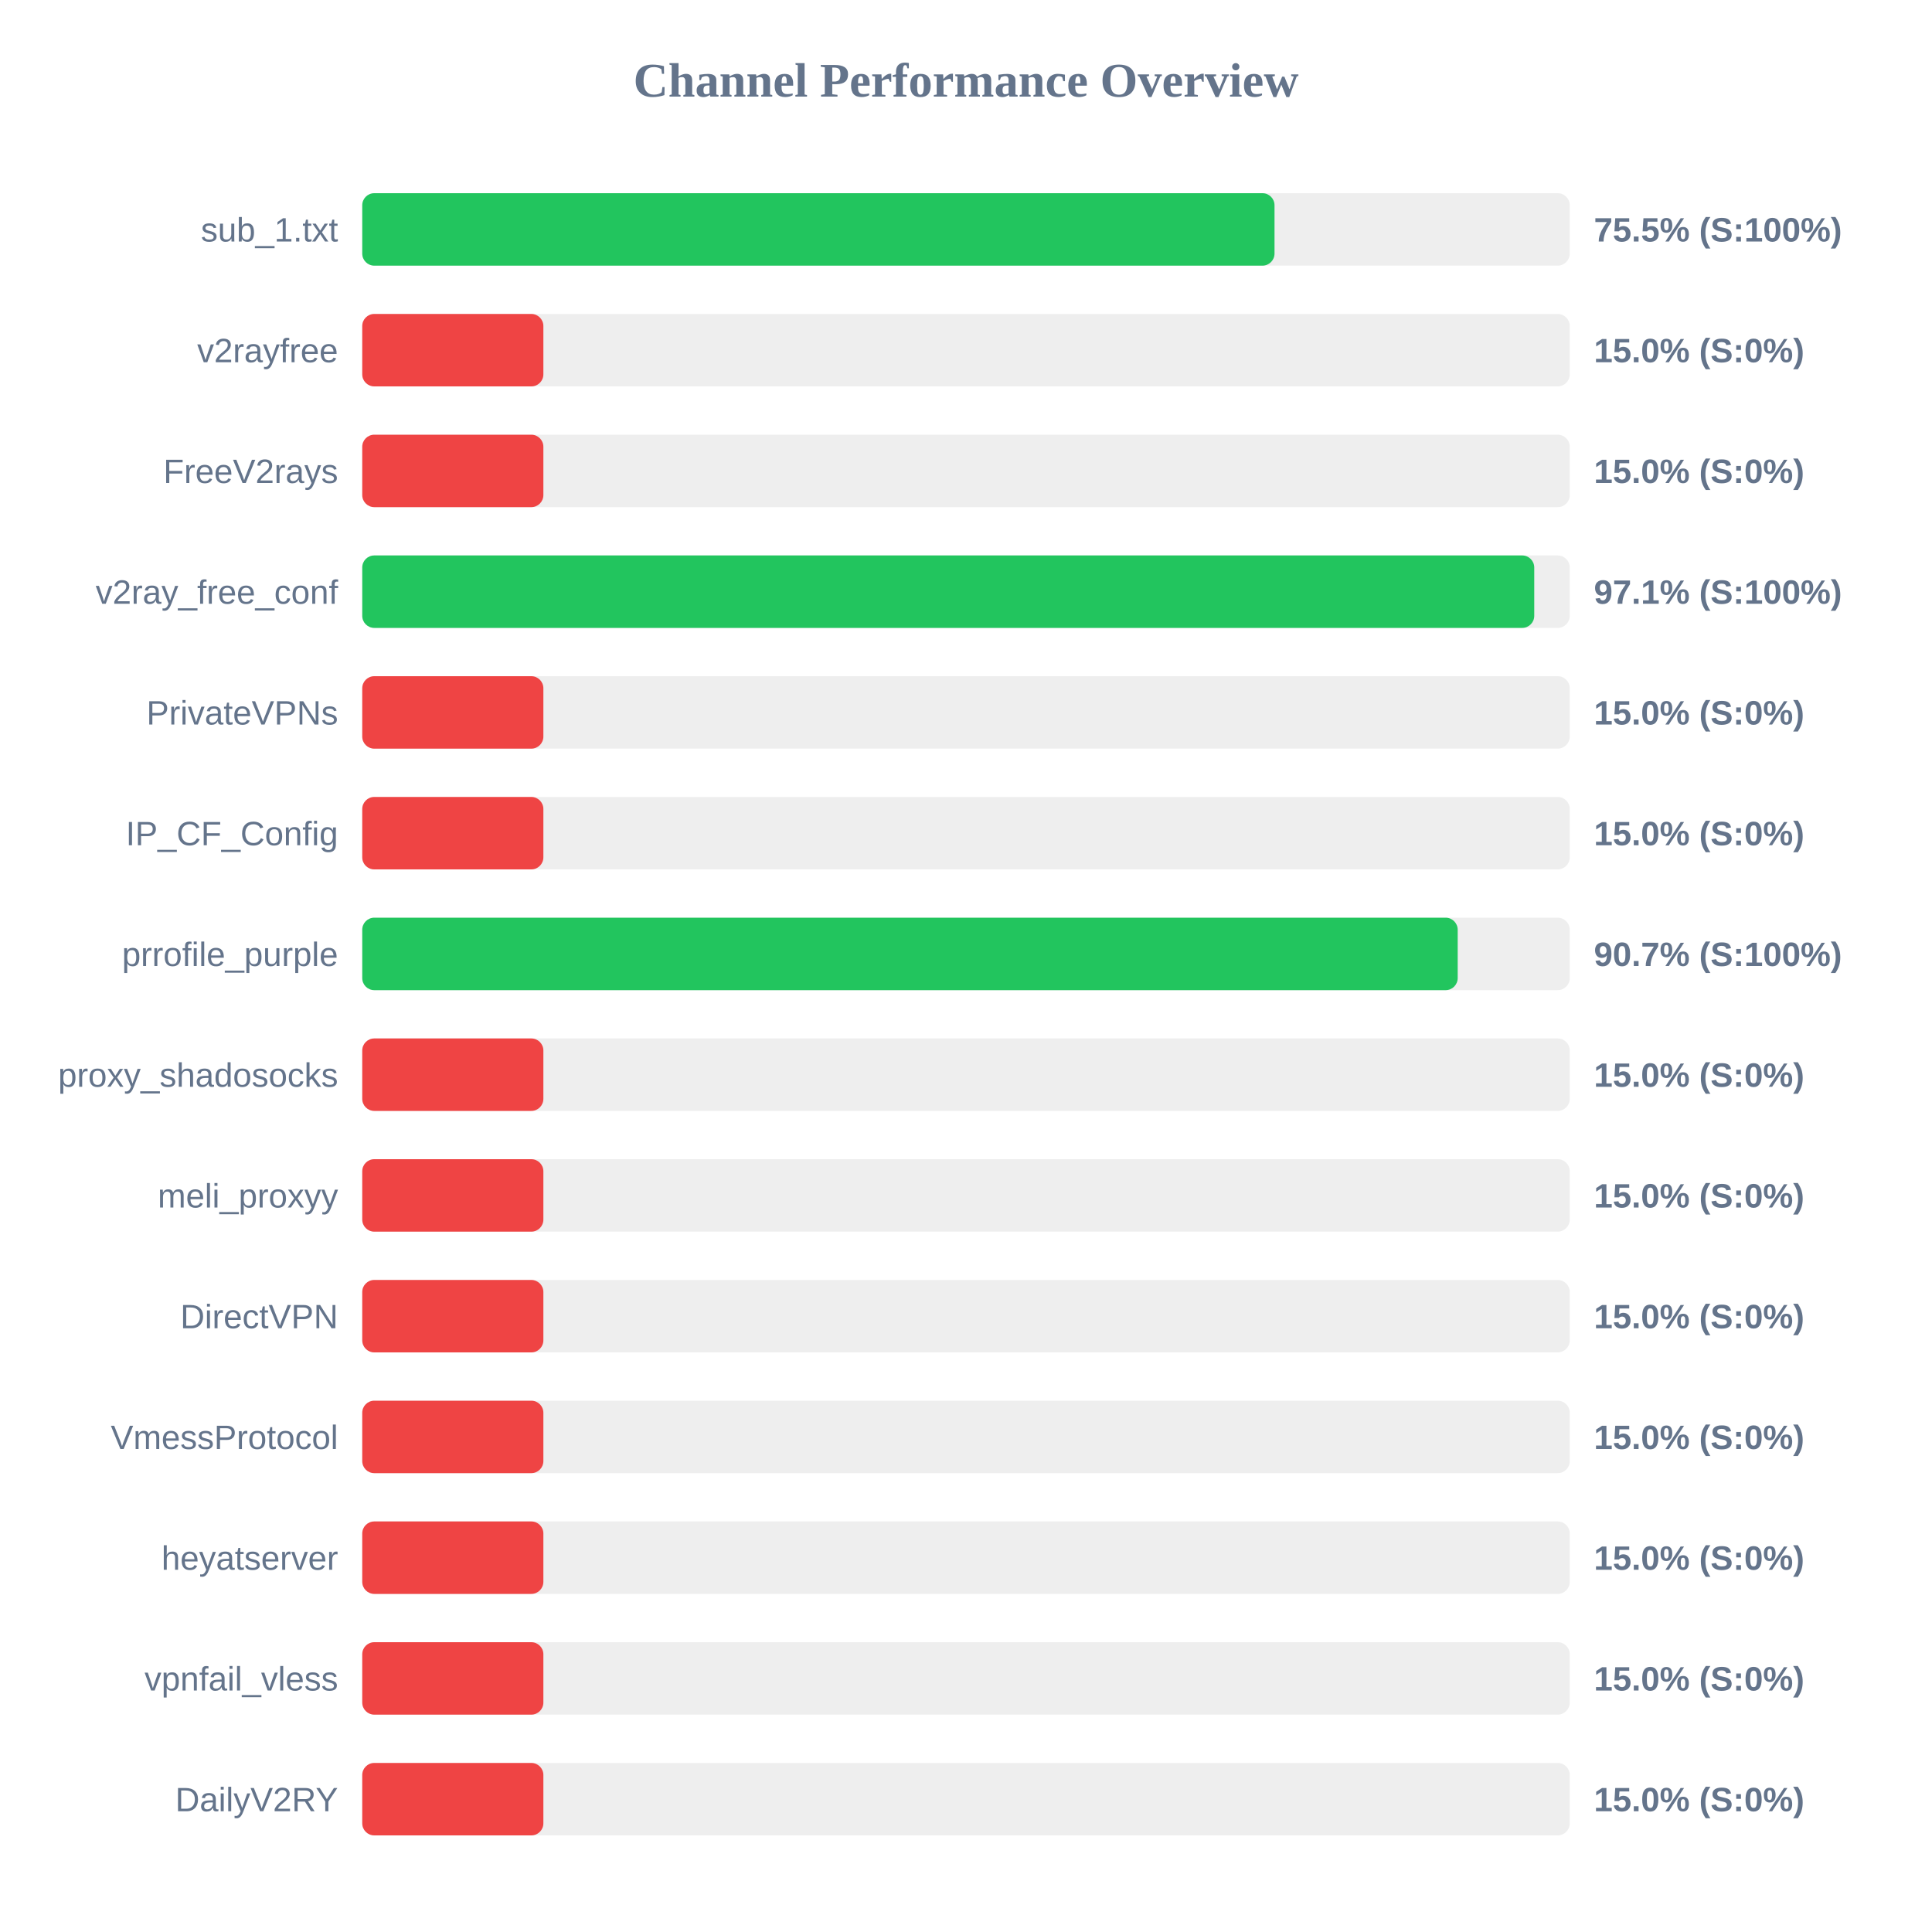
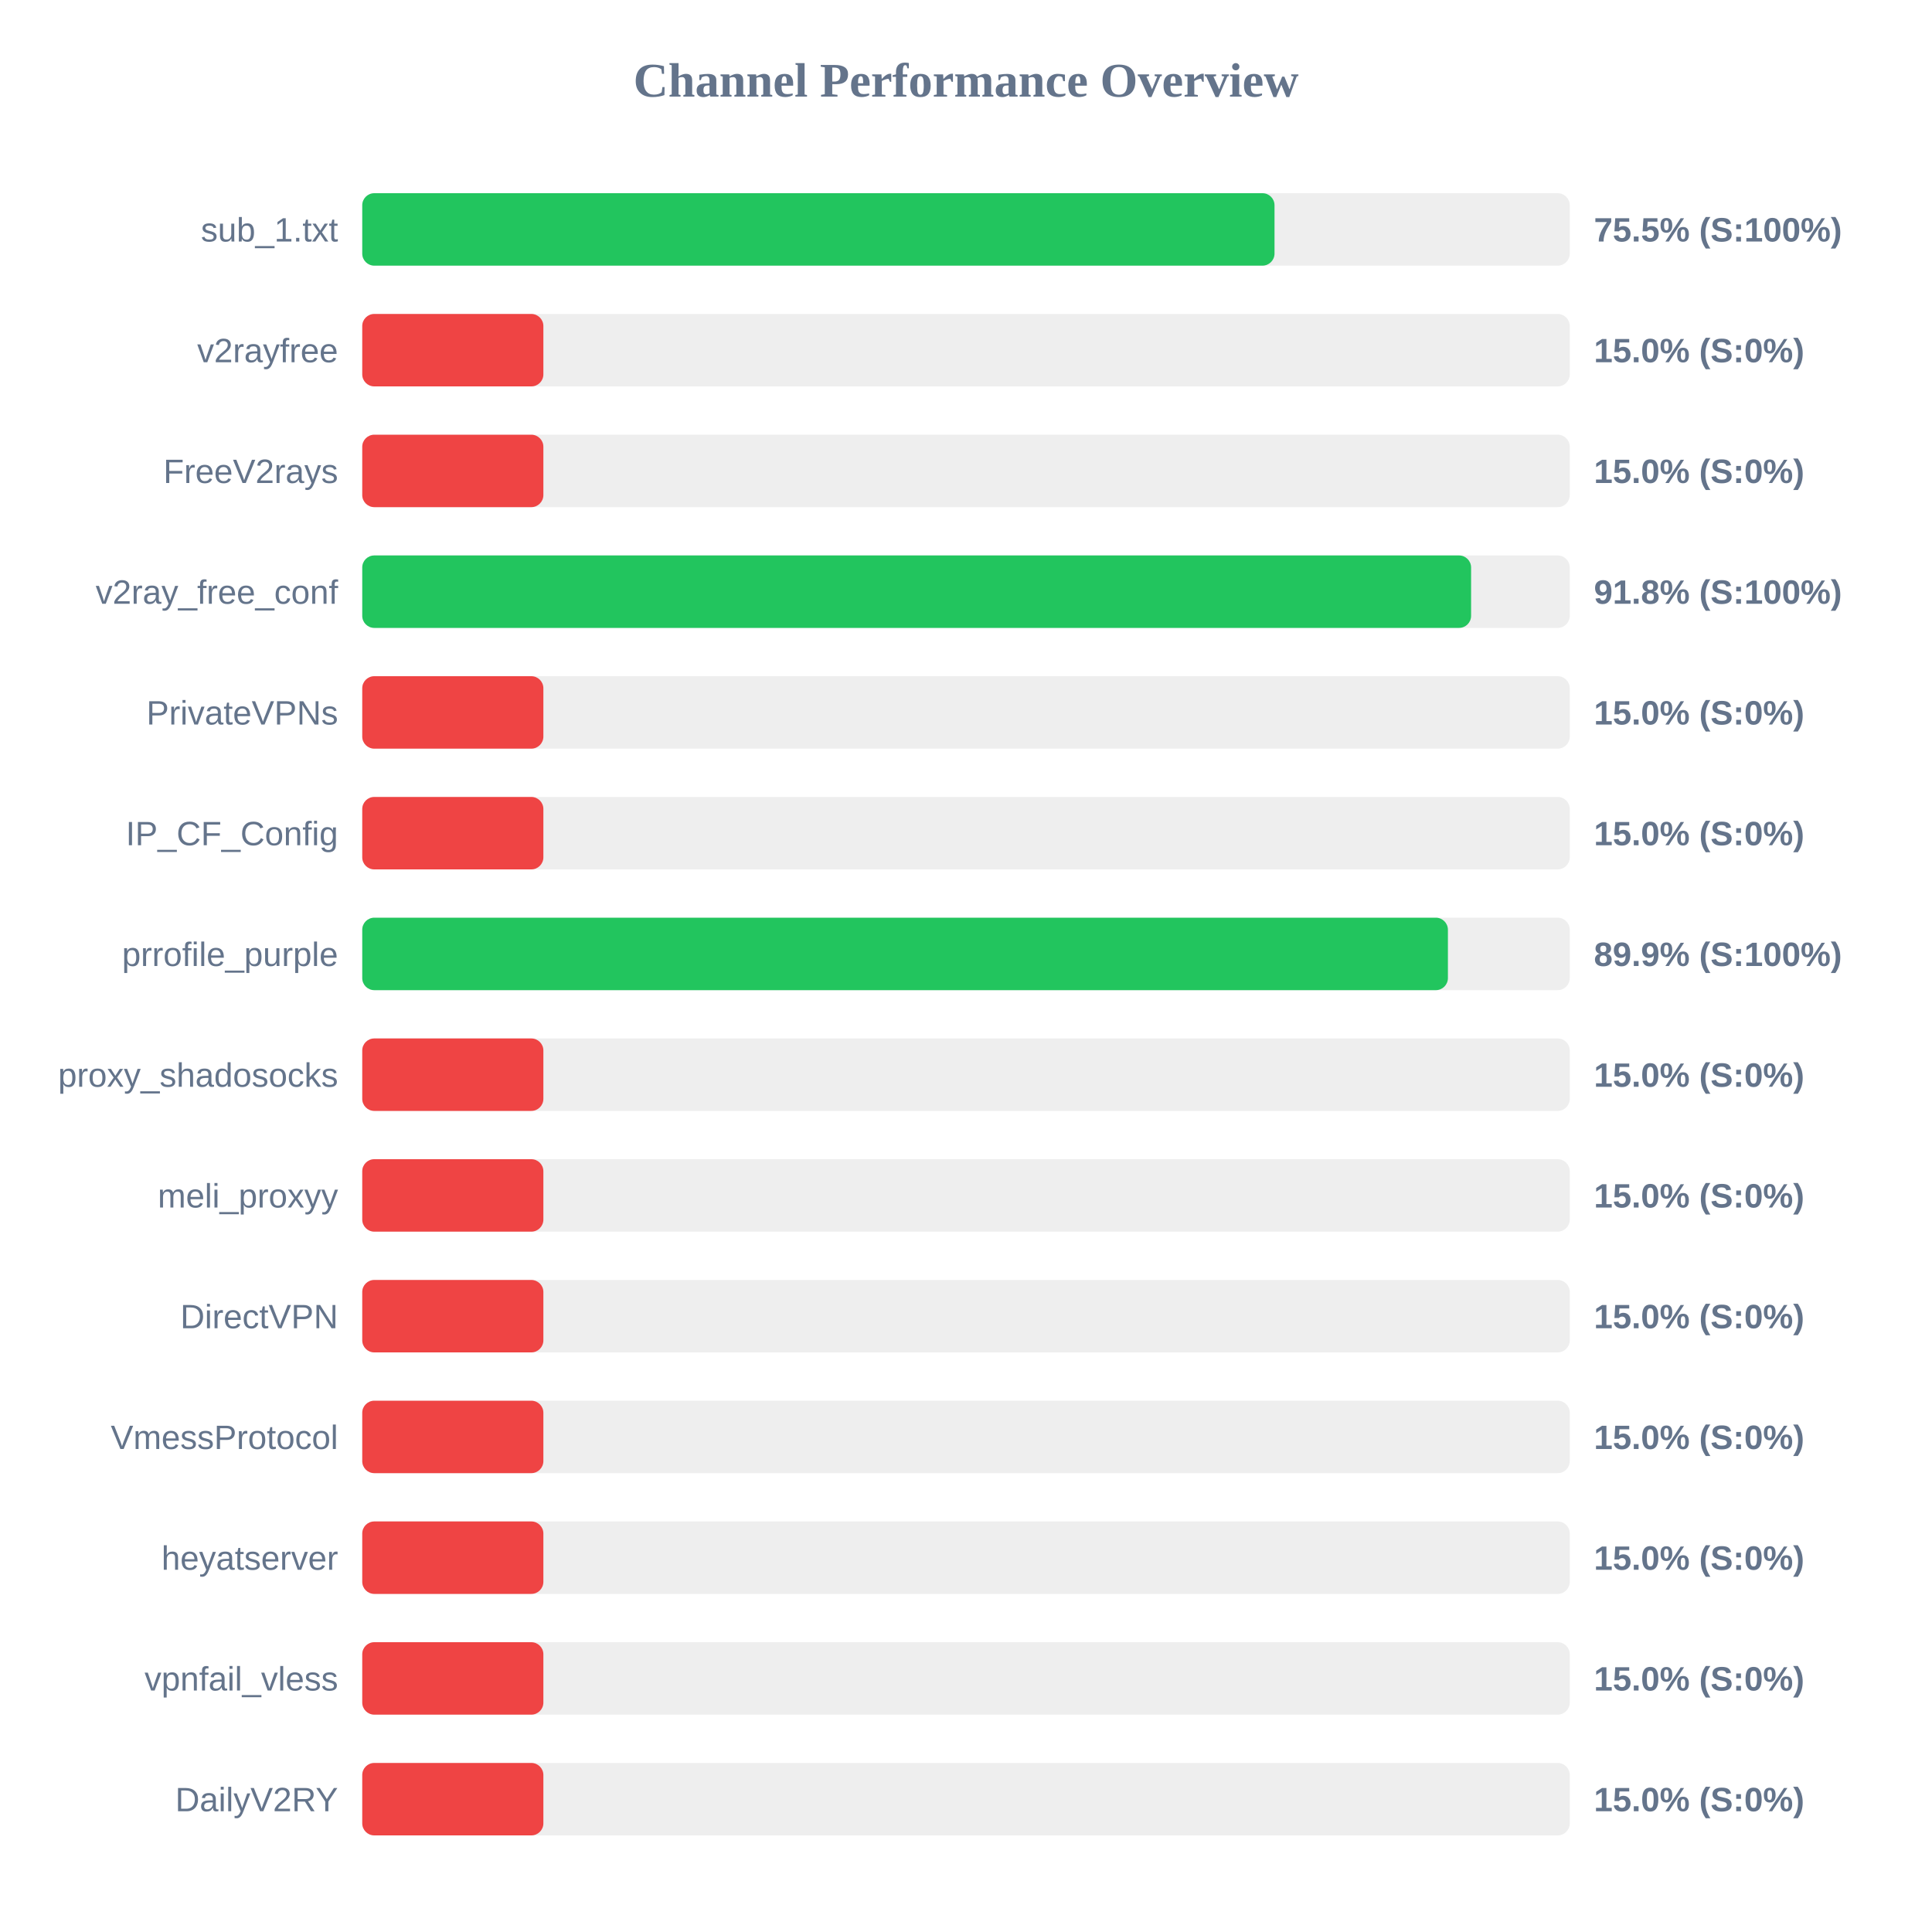
<svg xmlns="http://www.w3.org/2000/svg" width="800" height="800" version="1.1">
  <style>
        .row { font: 14px Arial; fill: #64748b; }
        .score { font: bold 14px Arial; fill: #64748b; }
    </style>
  <text x="400" y="40" text-anchor="middle" font-size="20px" font-weight="bold" fill="#64748b">Channel Performance Overview</text>
  <rect x="150" y="80" width="500" height="30" fill="#eee" rx="5" />
  <rect x="150" y="80" width="377.75" height="30" fill="#22c55e" rx="5" />
  <text x="140" y="100" text-anchor="end" class="row">sub_1.txt</text>
  <text x="660" y="100" text-anchor="start" class="score">75.5% (S:100%)</text>
  <rect x="150" y="130" width="500" height="30" fill="#eee" rx="5" />
  <rect x="150" y="130" width="75.0" height="30" fill="#ef4444" rx="5" />
  <text x="140" y="150" text-anchor="end" class="row">v2rayfree</text>
  <text x="660" y="150" text-anchor="start" class="score">15.0% (S:0%)</text>
  <rect x="150" y="180" width="500" height="30" fill="#eee" rx="5" />
  <rect x="150" y="180" width="75.0" height="30" fill="#ef4444" rx="5" />
  <text x="140" y="200" text-anchor="end" class="row">FreeV2rays</text>
  <text x="660" y="200" text-anchor="start" class="score">15.0% (S:0%)</text>
  <rect x="150" y="230" width="500" height="30" fill="#eee" rx="5" />
-   <rect x="150" y="230" width="485.3" height="30" fill="#22c55e" rx="5" />
+   <rect x="150" y="230" width="459.15" height="30" fill="#22c55e" rx="5" />
  <text x="140" y="250" text-anchor="end" class="row">v2ray_free_conf</text>
-   <text x="660" y="250" text-anchor="start" class="score">97.1% (S:100%)</text>
+   <text x="660" y="250" text-anchor="start" class="score">91.8% (S:100%)</text>
  <rect x="150" y="280" width="500" height="30" fill="#eee" rx="5" />
  <rect x="150" y="280" width="75.0" height="30" fill="#ef4444" rx="5" />
  <text x="140" y="300" text-anchor="end" class="row">PrivateVPNs</text>
  <text x="660" y="300" text-anchor="start" class="score">15.0% (S:0%)</text>
  <rect x="150" y="330" width="500" height="30" fill="#eee" rx="5" />
  <rect x="150" y="330" width="75.0" height="30" fill="#ef4444" rx="5" />
  <text x="140" y="350" text-anchor="end" class="row">IP_CF_Config</text>
  <text x="660" y="350" text-anchor="start" class="score">15.0% (S:0%)</text>
  <rect x="150" y="380" width="500" height="30" fill="#eee" rx="5" />
-   <rect x="150" y="380" width="453.6" height="30" fill="#22c55e" rx="5" />
+   <rect x="150" y="380" width="449.55" height="30" fill="#22c55e" rx="5" />
  <text x="140" y="400" text-anchor="end" class="row">prrofile_purple</text>
-   <text x="660" y="400" text-anchor="start" class="score">90.7% (S:100%)</text>
+   <text x="660" y="400" text-anchor="start" class="score">89.9% (S:100%)</text>
  <rect x="150" y="430" width="500" height="30" fill="#eee" rx="5" />
  <rect x="150" y="430" width="75.0" height="30" fill="#ef4444" rx="5" />
  <text x="140" y="450" text-anchor="end" class="row">proxy_shadosocks</text>
  <text x="660" y="450" text-anchor="start" class="score">15.0% (S:0%)</text>
  <rect x="150" y="480" width="500" height="30" fill="#eee" rx="5" />
  <rect x="150" y="480" width="75.0" height="30" fill="#ef4444" rx="5" />
  <text x="140" y="500" text-anchor="end" class="row">meli_proxyy</text>
  <text x="660" y="500" text-anchor="start" class="score">15.0% (S:0%)</text>
  <rect x="150" y="530" width="500" height="30" fill="#eee" rx="5" />
  <rect x="150" y="530" width="75.0" height="30" fill="#ef4444" rx="5" />
  <text x="140" y="550" text-anchor="end" class="row">DirectVPN</text>
  <text x="660" y="550" text-anchor="start" class="score">15.0% (S:0%)</text>
  <rect x="150" y="580" width="500" height="30" fill="#eee" rx="5" />
  <rect x="150" y="580" width="75.0" height="30" fill="#ef4444" rx="5" />
  <text x="140" y="600" text-anchor="end" class="row">VmessProtocol</text>
  <text x="660" y="600" text-anchor="start" class="score">15.0% (S:0%)</text>
  <rect x="150" y="630" width="500" height="30" fill="#eee" rx="5" />
  <rect x="150" y="630" width="75.0" height="30" fill="#ef4444" rx="5" />
  <text x="140" y="650" text-anchor="end" class="row">heyatserver</text>
  <text x="660" y="650" text-anchor="start" class="score">15.0% (S:0%)</text>
  <rect x="150" y="680" width="500" height="30" fill="#eee" rx="5" />
  <rect x="150" y="680" width="75.0" height="30" fill="#ef4444" rx="5" />
  <text x="140" y="700" text-anchor="end" class="row">vpnfail_vless</text>
  <text x="660" y="700" text-anchor="start" class="score">15.0% (S:0%)</text>
  <rect x="150" y="730" width="500" height="30" fill="#eee" rx="5" />
  <rect x="150" y="730" width="75.0" height="30" fill="#ef4444" rx="5" />
  <text x="140" y="750" text-anchor="end" class="row">DailyV2RY</text>
  <text x="660" y="750" text-anchor="start" class="score">15.0% (S:0%)</text>
</svg>
